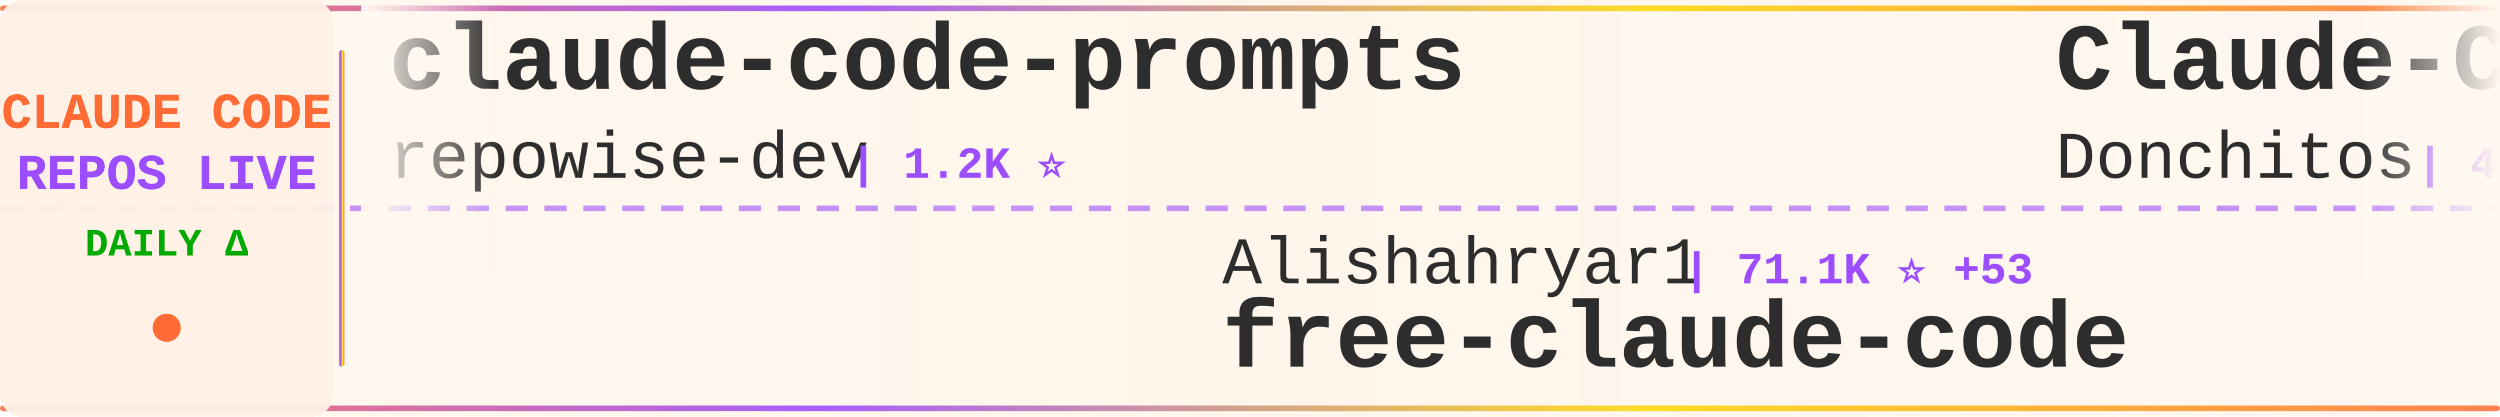
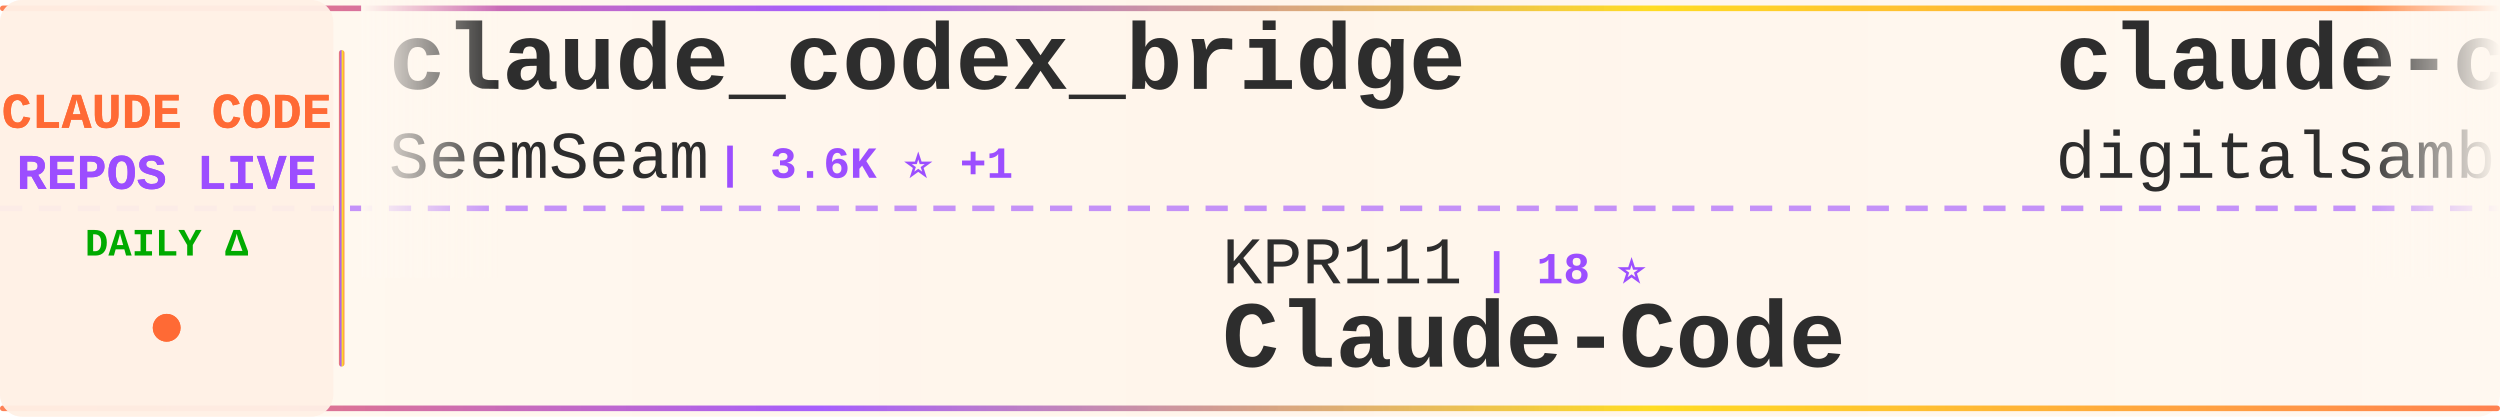
<svg xmlns="http://www.w3.org/2000/svg" width="900" height="150">
  <defs>
    <linearGradient id="tickerBg" x1="0%" y1="0%" x2="100%" y2="0%">
      <stop offset="0%" style="stop-color:#fff8f0;stop-opacity:0.98" />
      <stop offset="50%" style="stop-color:#fff5eb;stop-opacity:1" />
      <stop offset="100%" style="stop-color:#fff8f0;stop-opacity:0.98" />
    </linearGradient>
    <linearGradient id="borderGrad" x1="0%" y1="0%" x2="100%" y2="0%">
      <stop offset="0%" style="stop-color:#FF6B35;stop-opacity:0.85">
        <animate attributeName="stop-opacity" values="0.85;1;0.85" dur="2s" repeatCount="indefinite" />
      </stop>
      <stop offset="33%" style="stop-color:#9C4EFF;stop-opacity:0.9">
        <animate attributeName="stop-opacity" values="0.9;1;0.9" dur="2.2s" repeatCount="indefinite" />
      </stop>
      <stop offset="66%" style="stop-color:#FFD700;stop-opacity:0.85">
        <animate attributeName="stop-opacity" values="0.85;1;0.85" dur="1.8s" repeatCount="indefinite" />
      </stop>
      <stop offset="100%" style="stop-color:#FF6B35;stop-opacity:0.85">
        <animate attributeName="stop-opacity" values="0.85;1;0.85" dur="2s" repeatCount="indefinite" />
      </stop>
    </linearGradient>
    <filter id="textGlow">
      <feGaussianBlur stdDeviation="0.15" result="coloredBlur" />
      <feMerge>
        <feMergeNode in="coloredBlur" />
        <feMergeNode in="SourceGraphic" />
      </feMerge>
    </filter>
    <filter id="metricGlow">
      <feGaussianBlur stdDeviation="0.2" result="coloredBlur" />
      <feMerge>
        <feMergeNode in="coloredBlur" />
        <feMergeNode in="SourceGraphic" />
      </feMerge>
    </filter>
    <linearGradient id="leftFade" x1="0%" y1="0%" x2="100%" y2="0%">
      <stop offset="0%" style="stop-color:#fff8f0;stop-opacity:1" />
      <stop offset="100%" style="stop-color:#fff8f0;stop-opacity:0" />
    </linearGradient>
    <linearGradient id="rightFade" x1="0%" y1="0%" x2="100%" y2="0%">
      <stop offset="0%" style="stop-color:#fff8f0;stop-opacity:0" />
      <stop offset="100%" style="stop-color:#fff8f0;stop-opacity:1" />
    </linearGradient>
  </defs>
  <rect width="900" height="150" fill="url(#tickerBg)" rx="8" />
  <rect x="0" y="2" width="900" height="2" fill="url(#borderGrad)" rx="1" />
  <rect x="0" y="146" width="900" height="2" fill="url(#borderGrad)" rx="1" />
  <line x1="0" y1="75" x2="900" y2="75" stroke="#9C4EFF" stroke-width="2" stroke-dasharray="8 6" opacity="0.6" />
  <rect x="0" y="0" width="120" height="150" fill="#fff0e6" opacity="0.95" rx="8" />
  <text x="60" y="46" font-family="'Courier New', monospace" font-size="18" font-weight="bold" fill="#FF6B35" text-anchor="middle" filter="url(#textGlow)">
    CLAUDE CODE
  </text>
  <text x="60" y="68" font-family="'Courier New', monospace" font-size="18" font-weight="bold" fill="#9C4EFF" text-anchor="middle" filter="url(#textGlow)">
    REPOS LIVE
  </text>
  <text x="60" y="92" font-family="'Courier New', monospace" font-size="14" font-weight="bold" fill="#00aa00" text-anchor="middle">
    DAILY Δ
  </text>
  <circle cx="60" cy="118" r="5" fill="#FF6B35" filter="url(#metricGlow)">
    <animate attributeName="r" values="4;6;4" dur="1.5s" repeatCount="indefinite" />
    <animate attributeName="opacity" values="0.6;1;0.6" dur="1.5s" repeatCount="indefinite" />
  </circle>
  <rect x="122" y="18" width="2" height="114" fill="url(#borderGrad)" rx="1" />
  <clipPath id="tickerClip">
    <rect x="130" y="0" width="770" height="150" />
  </clipPath>
  <g clip-path="url(#tickerClip)">
    <g id="tickerItems">
      <animateTransform attributeName="transform" attributeType="XML" type="translate" from="0 0" to="-3000 0" dur="54s" repeatCount="indefinite" />
      <g transform="translate(0, 0)">
-         <text x="140" y="32" font-family="'Courier New', monospace" font-size="34" font-weight="bold" fill="#2d2d2d">claude-code-prompts</text>
-         <text x="140" y="64" font-family="'Courier New', monospace" font-size="24" font-weight="normal" fill="#2d2d2d" opacity="1.0">repowise-dev</text>
-         <text x="306" y="64" font-family="'Courier New', monospace" font-size="16" font-weight="bold" fill="#9C4EFF"> | 1.2K ⭐</text>
+         <text x="140" y="32" font-family="'Courier New', monospace" font-size="34" font-weight="bold" fill="#2d2d2d">claude_codex_bridge</text>
+         <text x="140" y="64" font-family="'Courier New', monospace" font-size="24" font-weight="normal" fill="#2d2d2d" opacity="1.0">SeemSeam</text>
+         <text x="258" y="64" font-family="'Courier New', monospace" font-size="16" font-weight="bold" fill="#9C4EFF"> | 3.6K ⭐ +1</text>
      </g>
      <g transform="translate(300, 0)">
-         <text x="140" y="102" font-family="'Courier New', monospace" font-size="24" font-weight="normal" fill="#2d2d2d" opacity="1.0">Alishahryar1</text>
-         <text x="306" y="102" font-family="'Courier New', monospace" font-size="16" font-weight="bold" fill="#9C4EFF"> | 71.1K ⭐ +53</text>
-         <text x="140" y="132" font-family="'Courier New', monospace" font-size="34" font-weight="bold" fill="#2d2d2d">free-claude-code</text>
+         <text x="140" y="102" font-family="'Courier New', monospace" font-size="24" font-weight="normal" fill="#2d2d2d" opacity="1.0">KPR111</text>
+         <text x="234" y="102" font-family="'Courier New', monospace" font-size="16" font-weight="bold" fill="#9C4EFF"> | 18 ⭐</text>
+         <text x="140" y="132" font-family="'Courier New', monospace" font-size="34" font-weight="bold" fill="#2d2d2d">Claude-Code</text>
      </g>
      <g transform="translate(600, 0)">
-         <text x="140" y="32" font-family="'Courier New', monospace" font-size="34" font-weight="bold" fill="#2d2d2d">Claude-Code-Game-Studios</text>
-         <text x="140" y="64" font-family="'Courier New', monospace" font-size="24" font-weight="normal" fill="#2d2d2d" opacity="1.0">Donchitos</text>
-         <text x="270" y="64" font-family="'Courier New', monospace" font-size="16" font-weight="bold" fill="#9C4EFF"> | 40.0K ⭐ +25</text>
+         <text x="140" y="32" font-family="'Courier New', monospace" font-size="34" font-weight="bold" fill="#2d2d2d">claude-code-video-toolki...</text>
+         <text x="140" y="64" font-family="'Courier New', monospace" font-size="24" font-weight="normal" fill="#2d2d2d" opacity="1.0">digitalsamba</text>
+         <text x="306" y="64" font-family="'Courier New', monospace" font-size="16" font-weight="bold" fill="#9C4EFF"> | 2.6K ⭐ +2</text>
      </g>
      <g transform="translate(900, 0)">
-         <text x="140" y="102" font-family="'Courier New', monospace" font-size="24" font-weight="normal" fill="#2d2d2d" opacity="1.0">OneRedOak</text>
-         <text x="270" y="102" font-family="'Courier New', monospace" font-size="16" font-weight="bold" fill="#9C4EFF"> | 3.9K ⭐ -1</text>
-         <text x="140" y="132" font-family="'Courier New', monospace" font-size="34" font-weight="bold" fill="#2d2d2d">claude-code-workflows</text>
+         <text x="140" y="102" font-family="'Courier New', monospace" font-size="24" font-weight="normal" fill="#2d2d2d" opacity="1.0">Yuyz0112</text>
+         <text x="258" y="102" font-family="'Courier New', monospace" font-size="16" font-weight="bold" fill="#9C4EFF"> | 2.5K ⭐</text>
+         <text x="140" y="132" font-family="'Courier New', monospace" font-size="34" font-weight="bold" fill="#2d2d2d">claude-code-reverse</text>
      </g>
      <g transform="translate(1200, 0)">
-         <text x="140" y="32" font-family="'Courier New', monospace" font-size="34" font-weight="bold" fill="#2d2d2d">Claude-code</text>
-         <text x="140" y="64" font-family="'Courier New', monospace" font-size="24" font-weight="normal" fill="#2d2d2d" opacity="1.0">zstmfhy</text>
-         <text x="246" y="64" font-family="'Courier New', monospace" font-size="16" font-weight="bold" fill="#9C4EFF"> | 188 ⭐</text>
+         <text x="140" y="32" font-family="'Courier New', monospace" font-size="34" font-weight="bold" fill="#2d2d2d">claude-code-tips</text>
+         <text x="140" y="64" font-family="'Courier New', monospace" font-size="24" font-weight="normal" fill="#2d2d2d" opacity="1.0">ykdojo</text>
+         <text x="234" y="64" font-family="'Courier New', monospace" font-size="16" font-weight="bold" fill="#9C4EFF"> | 10.4K ⭐ +2</text>
      </g>
      <g transform="translate(1500, 0)">
-         <text x="140" y="102" font-family="'Courier New', monospace" font-size="24" font-weight="normal" fill="#2d2d2d" opacity="1.0">xorespesp</text>
-         <text x="270" y="102" font-family="'Courier New', monospace" font-size="16" font-weight="bold" fill="#9C4EFF"> | 231 ⭐</text>
+         <text x="140" y="102" font-family="'Courier New', monospace" font-size="24" font-weight="normal" fill="#2d2d2d" opacity="1.0">huangserva</text>
+         <text x="282" y="102" font-family="'Courier New', monospace" font-size="16" font-weight="bold" fill="#9C4EFF"> | 633 ⭐</text>
+         <text x="140" y="132" font-family="'Courier New', monospace" font-size="34" font-weight="bold" fill="#2d2d2d">claude-code-cli</text>
+       </g>
+       <g transform="translate(1800, 0)">
+         <text x="140" y="32" font-family="'Courier New', monospace" font-size="34" font-weight="bold" fill="#2d2d2d">claude-code-hub</text>
+         <text x="140" y="64" font-family="'Courier New', monospace" font-size="24" font-weight="normal" fill="#2d2d2d" opacity="1.0">ding113</text>
+         <text x="246" y="64" font-family="'Courier New', monospace" font-size="16" font-weight="bold" fill="#9C4EFF"> | 3.4K ⭐</text>
+       </g>
+       <g transform="translate(2100, 0)">
+         <text x="140" y="102" font-family="'Courier New', monospace" font-size="24" font-weight="normal" fill="#2d2d2d" opacity="1.0">codeaashu</text>
+         <text x="270" y="102" font-family="'Courier New', monospace" font-size="16" font-weight="bold" fill="#9C4EFF"> | 3.4K ⭐ -1</text>
        <text x="140" y="132" font-family="'Courier New', monospace" font-size="34" font-weight="bold" fill="#2d2d2d">claude-code</text>
      </g>
-       <g transform="translate(1800, 0)">
-         <text x="140" y="32" font-family="'Courier New', monospace" font-size="34" font-weight="bold" fill="#2d2d2d">awesome-claude-code-plug...</text>
-         <text x="140" y="64" font-family="'Courier New', monospace" font-size="24" font-weight="normal" fill="#2d2d2d" opacity="1.0">ccplugins</text>
-         <text x="270" y="64" font-family="'Courier New', monospace" font-size="16" font-weight="bold" fill="#9C4EFF"> | 1.0K ⭐ +1</text>
-       </g>
-       <g transform="translate(2100, 0)">
-         <text x="140" y="102" font-family="'Courier New', monospace" font-size="24" font-weight="normal" fill="#2d2d2d" opacity="1.0">luyao618</text>
-         <text x="258" y="102" font-family="'Courier New', monospace" font-size="16" font-weight="bold" fill="#9C4EFF"> | 1.7K ⭐</text>
-         <text x="140" y="132" font-family="'Courier New', monospace" font-size="34" font-weight="bold" fill="#2d2d2d">Claude-Code-Source-Study</text>
-       </g>
      <g transform="translate(2400, 0)">
-         <text x="140" y="32" font-family="'Courier New', monospace" font-size="34" font-weight="bold" fill="#2d2d2d">claude-code</text>
-         <text x="140" y="64" font-family="'Courier New', monospace" font-size="24" font-weight="normal" fill="#2d2d2d" opacity="1.0">jarmuine</text>
-         <text x="258" y="64" font-family="'Courier New', monospace" font-size="16" font-weight="bold" fill="#9C4EFF"> | 2.3K ⭐</text>
+         <text x="140" y="32" font-family="'Courier New', monospace" font-size="34" font-weight="bold" fill="#2d2d2d">my-claude-code-setup</text>
+         <text x="140" y="64" font-family="'Courier New', monospace" font-size="24" font-weight="normal" fill="#2d2d2d" opacity="1.0">centminmod</text>
+         <text x="282" y="64" font-family="'Courier New', monospace" font-size="16" font-weight="bold" fill="#9C4EFF"> | 2.7K ⭐ +1</text>
      </g>
      <g transform="translate(2700, 0)">
-         <text x="140" y="102" font-family="'Courier New', monospace" font-size="24" font-weight="normal" fill="#2d2d2d" opacity="1.0">Yeachan-Heo</text>
-         <text x="294" y="102" font-family="'Courier New', monospace" font-size="16" font-weight="bold" fill="#9C4EFF"> | 40.9K ⭐ +6</text>
-         <text x="140" y="132" font-family="'Courier New', monospace" font-size="34" font-weight="bold" fill="#2d2d2d">oh-my-claudecode</text>
+         <text x="140" y="102" font-family="'Courier New', monospace" font-size="24" font-weight="normal" fill="#2d2d2d" opacity="1.0">guanshan</text>
+         <text x="258" y="102" font-family="'Courier New', monospace" font-size="16" font-weight="bold" fill="#9C4EFF"> | 61 ⭐</text>
+         <text x="140" y="132" font-family="'Courier New', monospace" font-size="34" font-weight="bold" fill="#2d2d2d">ClaudeCode</text>
      </g>
      <g transform="translate(3000, 0)">
-         <text x="140" y="32" font-family="'Courier New', monospace" font-size="34" font-weight="bold" fill="#2d2d2d">claude-code-prompts</text>
-         <text x="140" y="64" font-family="'Courier New', monospace" font-size="24" font-weight="normal" fill="#2d2d2d" opacity="1.0">repowise-dev</text>
-         <text x="306" y="64" font-family="'Courier New', monospace" font-size="16" font-weight="bold" fill="#9C4EFF"> | 1.2K ⭐</text>
+         <text x="140" y="32" font-family="'Courier New', monospace" font-size="34" font-weight="bold" fill="#2d2d2d">claude_codex_bridge</text>
+         <text x="140" y="64" font-family="'Courier New', monospace" font-size="24" font-weight="normal" fill="#2d2d2d" opacity="1.0">SeemSeam</text>
+         <text x="258" y="64" font-family="'Courier New', monospace" font-size="16" font-weight="bold" fill="#9C4EFF"> | 3.6K ⭐ +1</text>
      </g>
      <g transform="translate(3300, 0)">
-         <text x="140" y="102" font-family="'Courier New', monospace" font-size="24" font-weight="normal" fill="#2d2d2d" opacity="1.0">Alishahryar1</text>
-         <text x="306" y="102" font-family="'Courier New', monospace" font-size="16" font-weight="bold" fill="#9C4EFF"> | 71.1K ⭐ +53</text>
-         <text x="140" y="132" font-family="'Courier New', monospace" font-size="34" font-weight="bold" fill="#2d2d2d">free-claude-code</text>
+         <text x="140" y="102" font-family="'Courier New', monospace" font-size="24" font-weight="normal" fill="#2d2d2d" opacity="1.0">KPR111</text>
+         <text x="234" y="102" font-family="'Courier New', monospace" font-size="16" font-weight="bold" fill="#9C4EFF"> | 18 ⭐</text>
+         <text x="140" y="132" font-family="'Courier New', monospace" font-size="34" font-weight="bold" fill="#2d2d2d">Claude-Code</text>
      </g>
      <g transform="translate(3600, 0)">
-         <text x="140" y="32" font-family="'Courier New', monospace" font-size="34" font-weight="bold" fill="#2d2d2d">Claude-Code-Game-Studios</text>
-         <text x="140" y="64" font-family="'Courier New', monospace" font-size="24" font-weight="normal" fill="#2d2d2d" opacity="1.0">Donchitos</text>
-         <text x="270" y="64" font-family="'Courier New', monospace" font-size="16" font-weight="bold" fill="#9C4EFF"> | 40.0K ⭐ +25</text>
+         <text x="140" y="32" font-family="'Courier New', monospace" font-size="34" font-weight="bold" fill="#2d2d2d">claude-code-video-toolki...</text>
+         <text x="140" y="64" font-family="'Courier New', monospace" font-size="24" font-weight="normal" fill="#2d2d2d" opacity="1.0">digitalsamba</text>
+         <text x="306" y="64" font-family="'Courier New', monospace" font-size="16" font-weight="bold" fill="#9C4EFF"> | 2.6K ⭐ +2</text>
      </g>
      <g transform="translate(3900, 0)">
-         <text x="140" y="102" font-family="'Courier New', monospace" font-size="24" font-weight="normal" fill="#2d2d2d" opacity="1.0">OneRedOak</text>
-         <text x="270" y="102" font-family="'Courier New', monospace" font-size="16" font-weight="bold" fill="#9C4EFF"> | 3.9K ⭐ -1</text>
-         <text x="140" y="132" font-family="'Courier New', monospace" font-size="34" font-weight="bold" fill="#2d2d2d">claude-code-workflows</text>
+         <text x="140" y="102" font-family="'Courier New', monospace" font-size="24" font-weight="normal" fill="#2d2d2d" opacity="1.0">Yuyz0112</text>
+         <text x="258" y="102" font-family="'Courier New', monospace" font-size="16" font-weight="bold" fill="#9C4EFF"> | 2.5K ⭐</text>
+         <text x="140" y="132" font-family="'Courier New', monospace" font-size="34" font-weight="bold" fill="#2d2d2d">claude-code-reverse</text>
      </g>
    </g>
  </g>
  <rect x="130" y="0" width="50" height="100" fill="url(#leftFade)" />
  <rect x="850" y="0" width="50" height="100" fill="url(#rightFade)" />
</svg>
